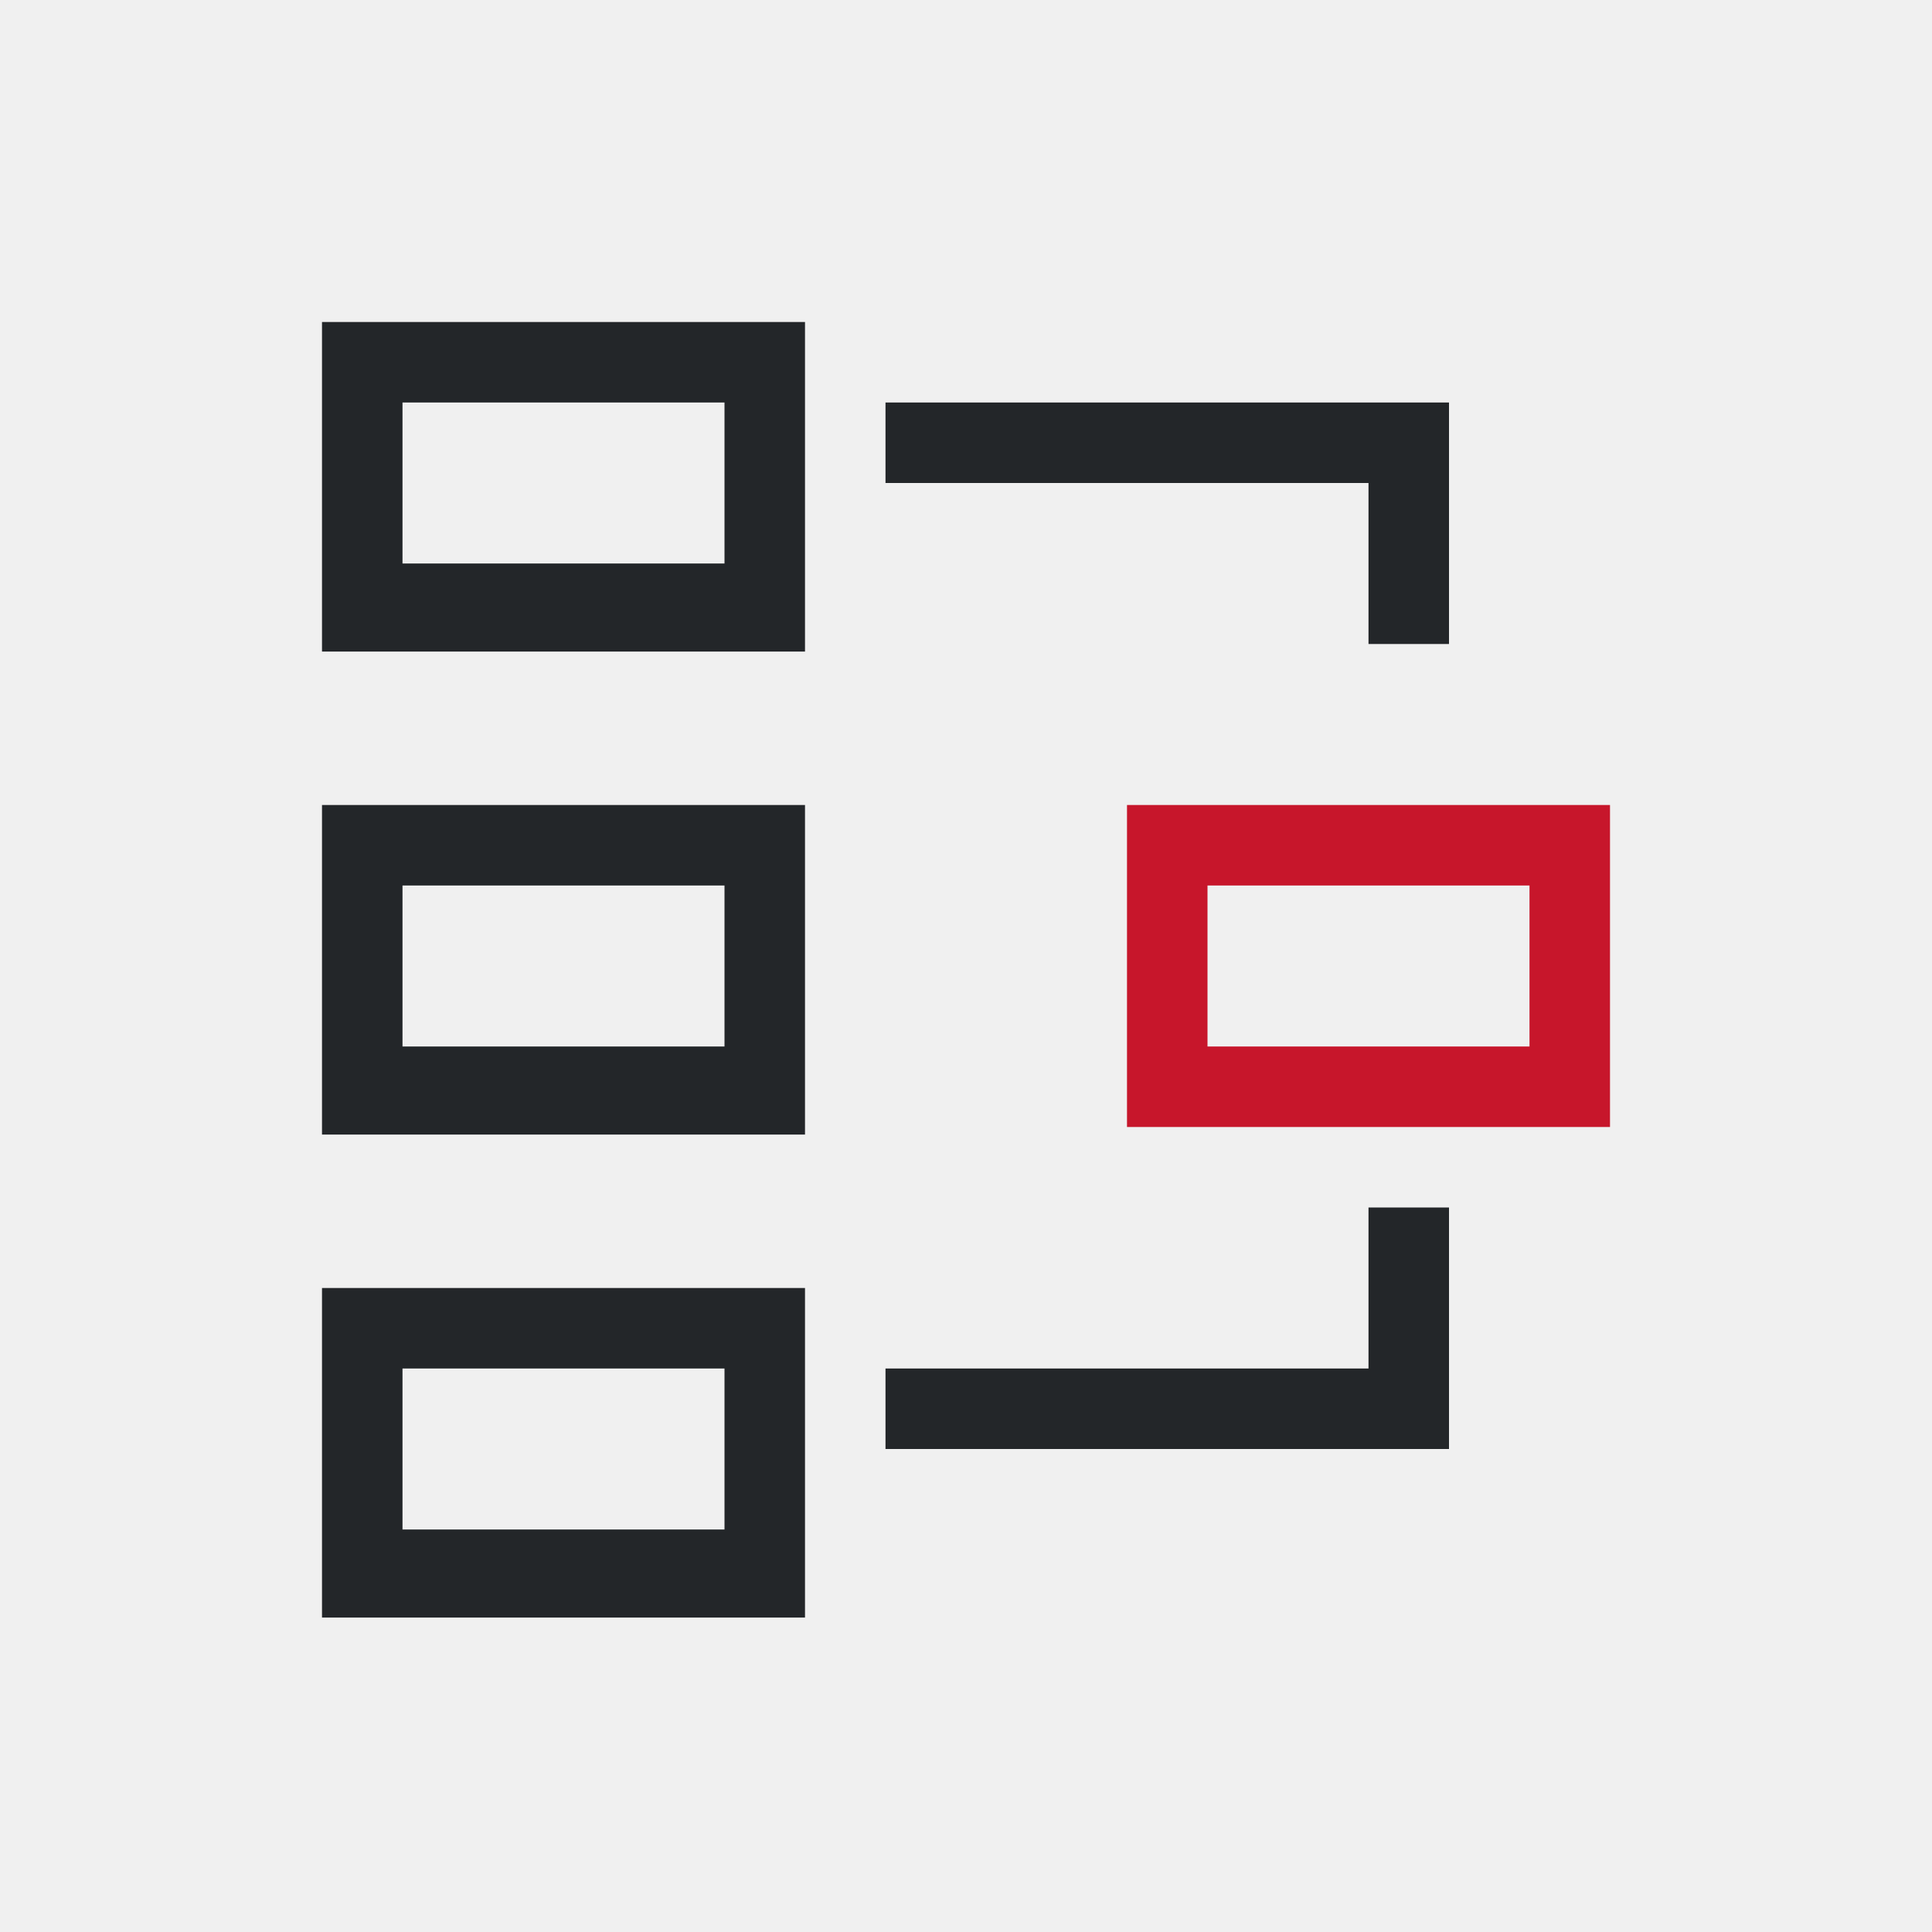
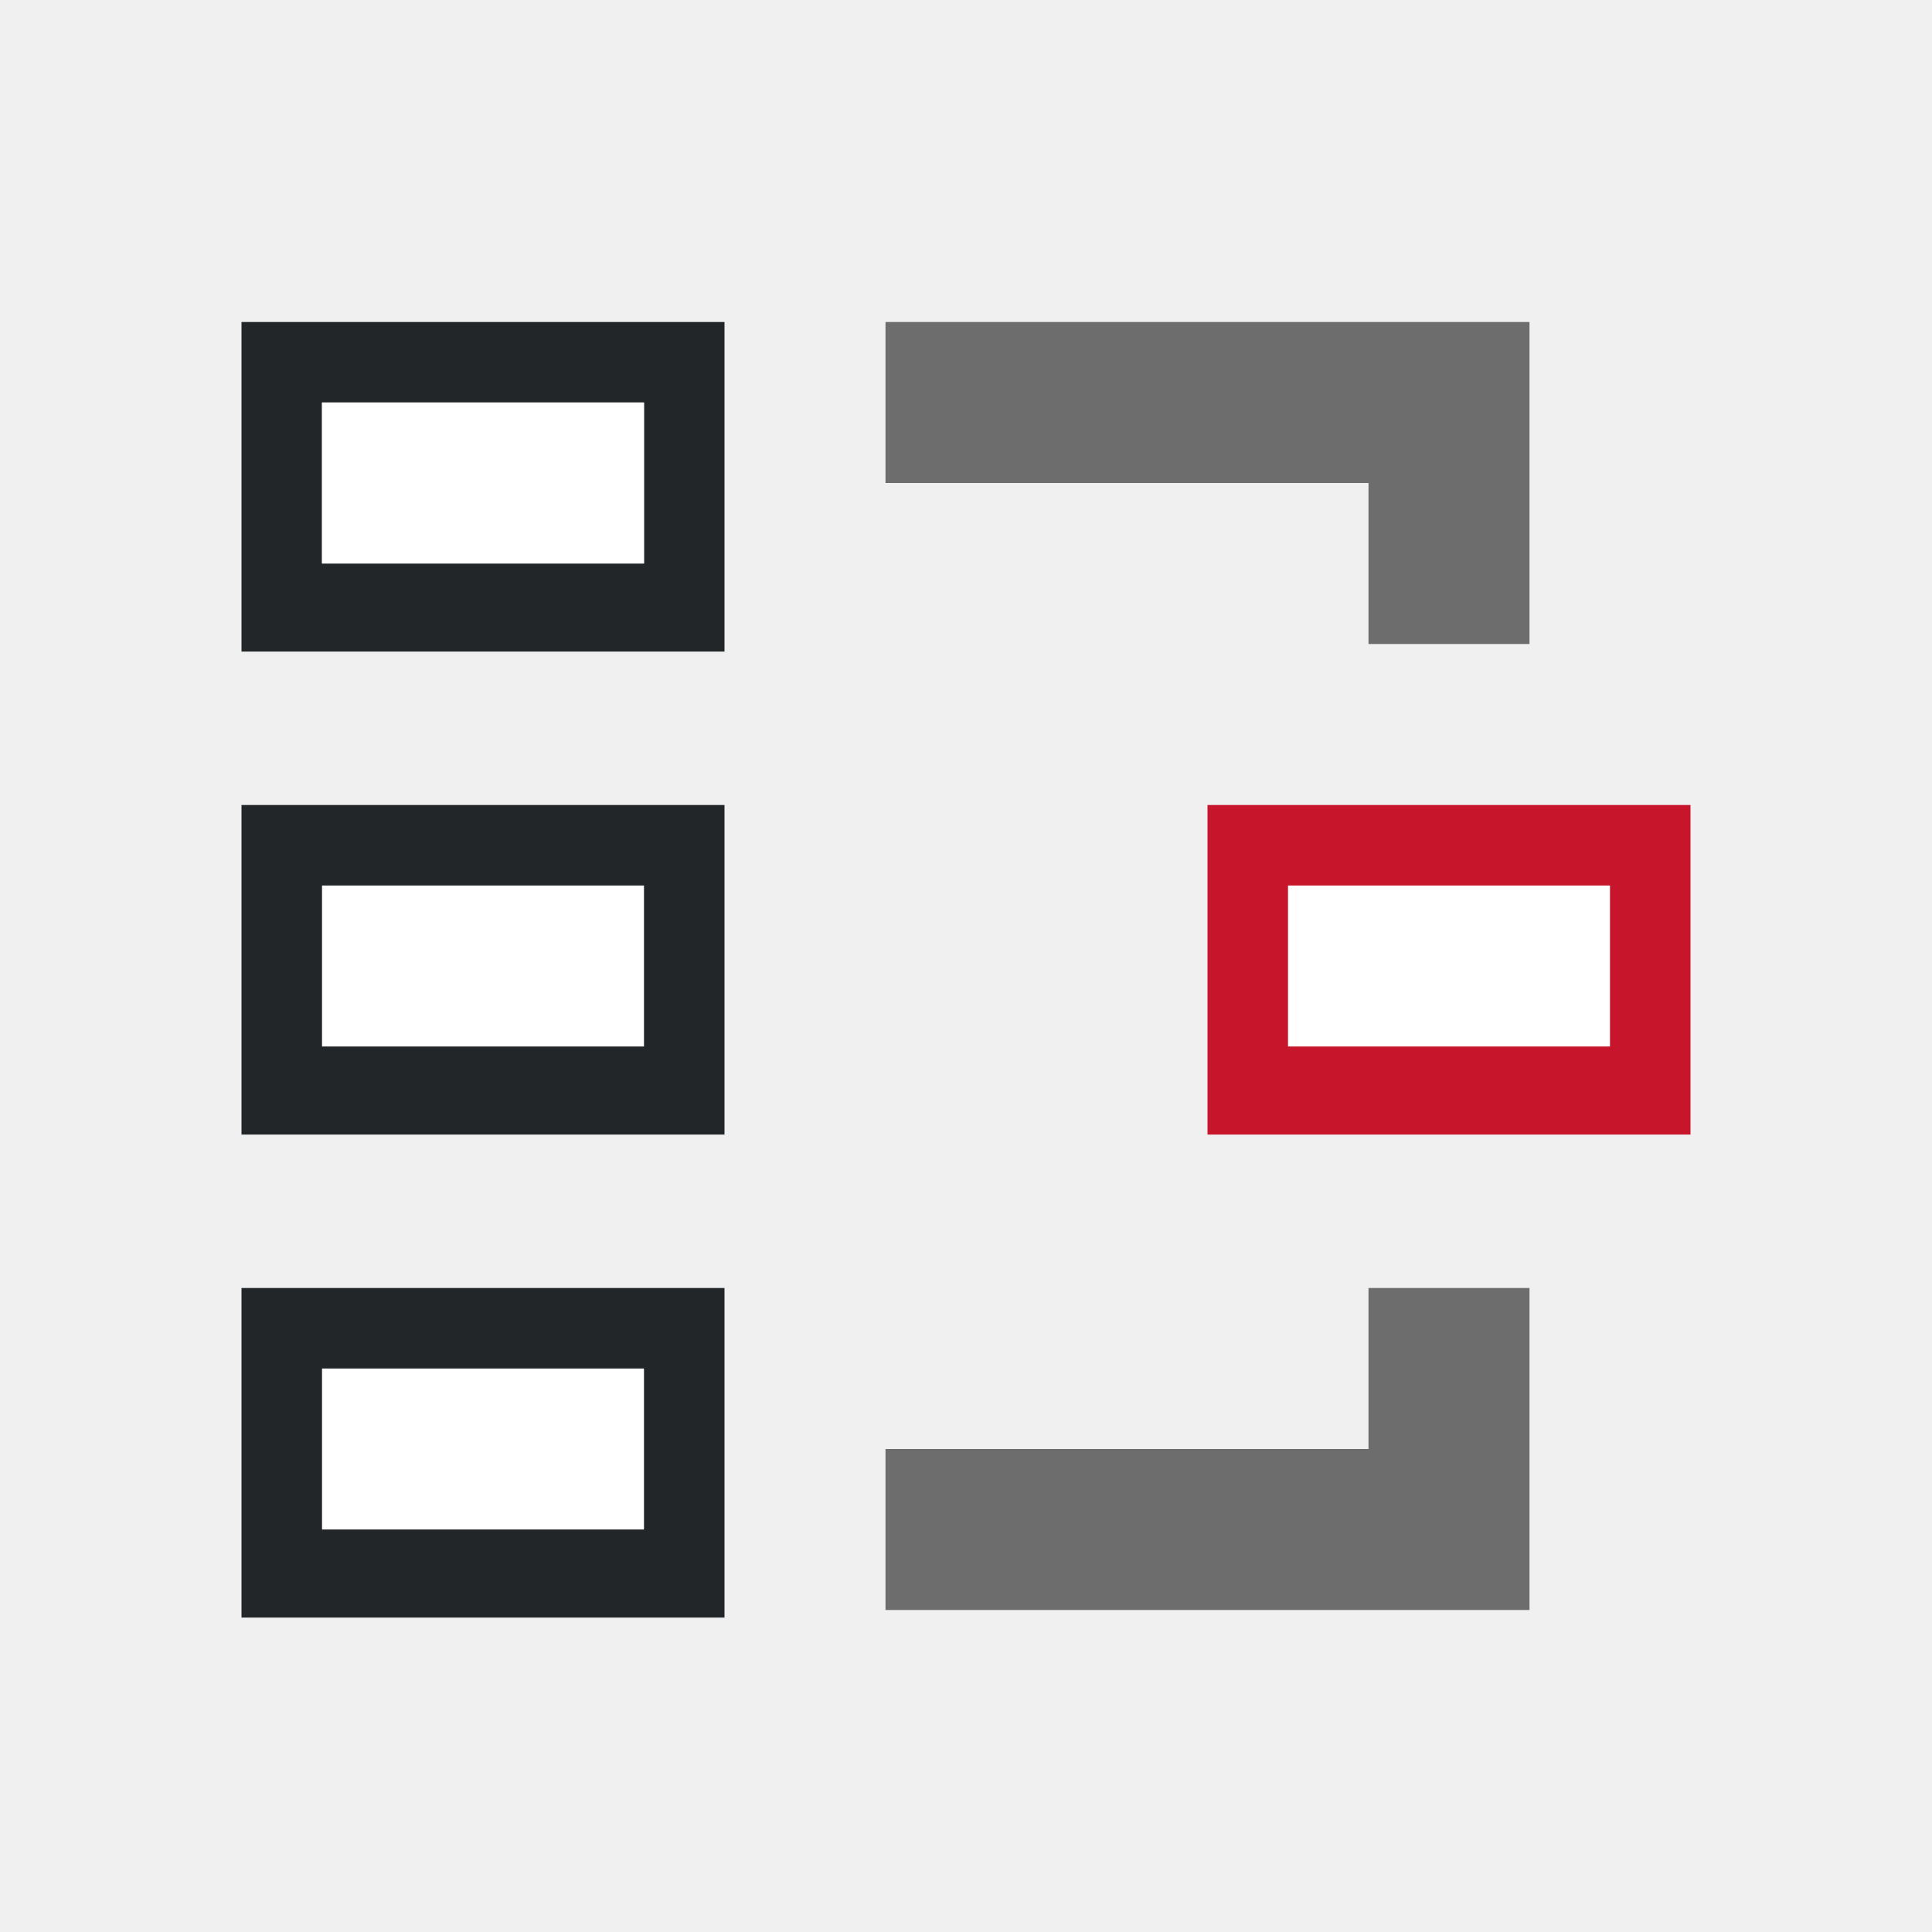
- <svg xmlns="http://www.w3.org/2000/svg" viewBox="0 0 24 24">
-   <path d="m10 4v4.094h-6v-4.094zm8 1v1 2h-1v-2h-6v-1zm-9 0h-4v2h4zm1 5v4.094h-6v-4.094zm-1 1h-4v2h4zm9 4v2 .094.906h-7v-1h6v-2zm-8 1v4.094h-6v-4.094zm-1 1h-4v2h4z" fill="#232629" />
-   <path d="m14 10v4h6v-4zm1 1h4v2h-4z" fill="#c7162b" />
+ <svg xmlns="http://www.w3.org/2000/svg" viewBox="0 0 24 24" version="1.1" id="svg6">
+   <defs id="defs10" />
+   <path d="m 19,4 v 2 2 h -2 v -2 h -6 v -2 z m 0,12 v 2 0.094 1.906 h -8 v -2 h 6 v -2 z" id="path2" style="fill:#6d6d6d;fill-opacity:1" />
+   <rect style="opacity:1;fill:#ffffff;fill-opacity:1;fill-rule:evenodd;stroke:none;stroke-width:2;stroke-linecap:butt;stroke-linejoin:round;stroke-miterlimit:4;stroke-dasharray:none;stroke-opacity:1" id="rect845" width="4" height="2" x="-8" y="11" ry="0" transform="scale(-1,1)" />
+   <rect ry="0" y="17" x="-8" height="2" width="4" id="rect849" style="opacity:1;fill:#ffffff;fill-opacity:1;fill-rule:evenodd;stroke:none;stroke-width:2;stroke-linecap:butt;stroke-linejoin:round;stroke-miterlimit:4;stroke-dasharray:none;stroke-opacity:1" transform="scale(-1,1)" />
+   <path style="fill:#232629;fill-opacity:1" d="m 9,4 v 4.094 h -6 v -4.094 z m -1,1 h -4 v 2 h 4 z" id="path827" />
+   <path style="fill:#232629;fill-opacity:1" d="m 9,16 v 4.094 h -6 V 16 Z m -1,1 h -4 v 2 h 4 z" id="path823" />
+   <path d="M 9,10 V 14.094 h -6 V 10 Z m -1,1 h -4 V 13 h 4 z" id="path4-8" style="fill:#232629" />
+   <rect ry="0" y="5" x="-8" height="2" width="4" id="rect841" style="opacity:1;fill:#ffffff;fill-opacity:1;fill-rule:evenodd;stroke:none;stroke-width:2;stroke-linecap:butt;stroke-linejoin:round;stroke-miterlimit:4;stroke-dasharray:none;stroke-opacity:1" transform="scale(-1,1)" />
+   <rect transform="scale(-1,1)" ry="0" y="11" x="-20" height="2" width="4" id="rect854" style="opacity:1;fill:#ffffff;fill-opacity:1;fill-rule:evenodd;stroke:none;stroke-width:2;stroke-linecap:butt;stroke-linejoin:round;stroke-miterlimit:4;stroke-dasharray:none;stroke-opacity:1" />
+   <path style="fill:#c7162b;fill-opacity:1" id="path856" d="m 21,10 v 4.094 h -6 v -4.094 z M 20,11 h -4 v 2 h 4 z" />
</svg>
